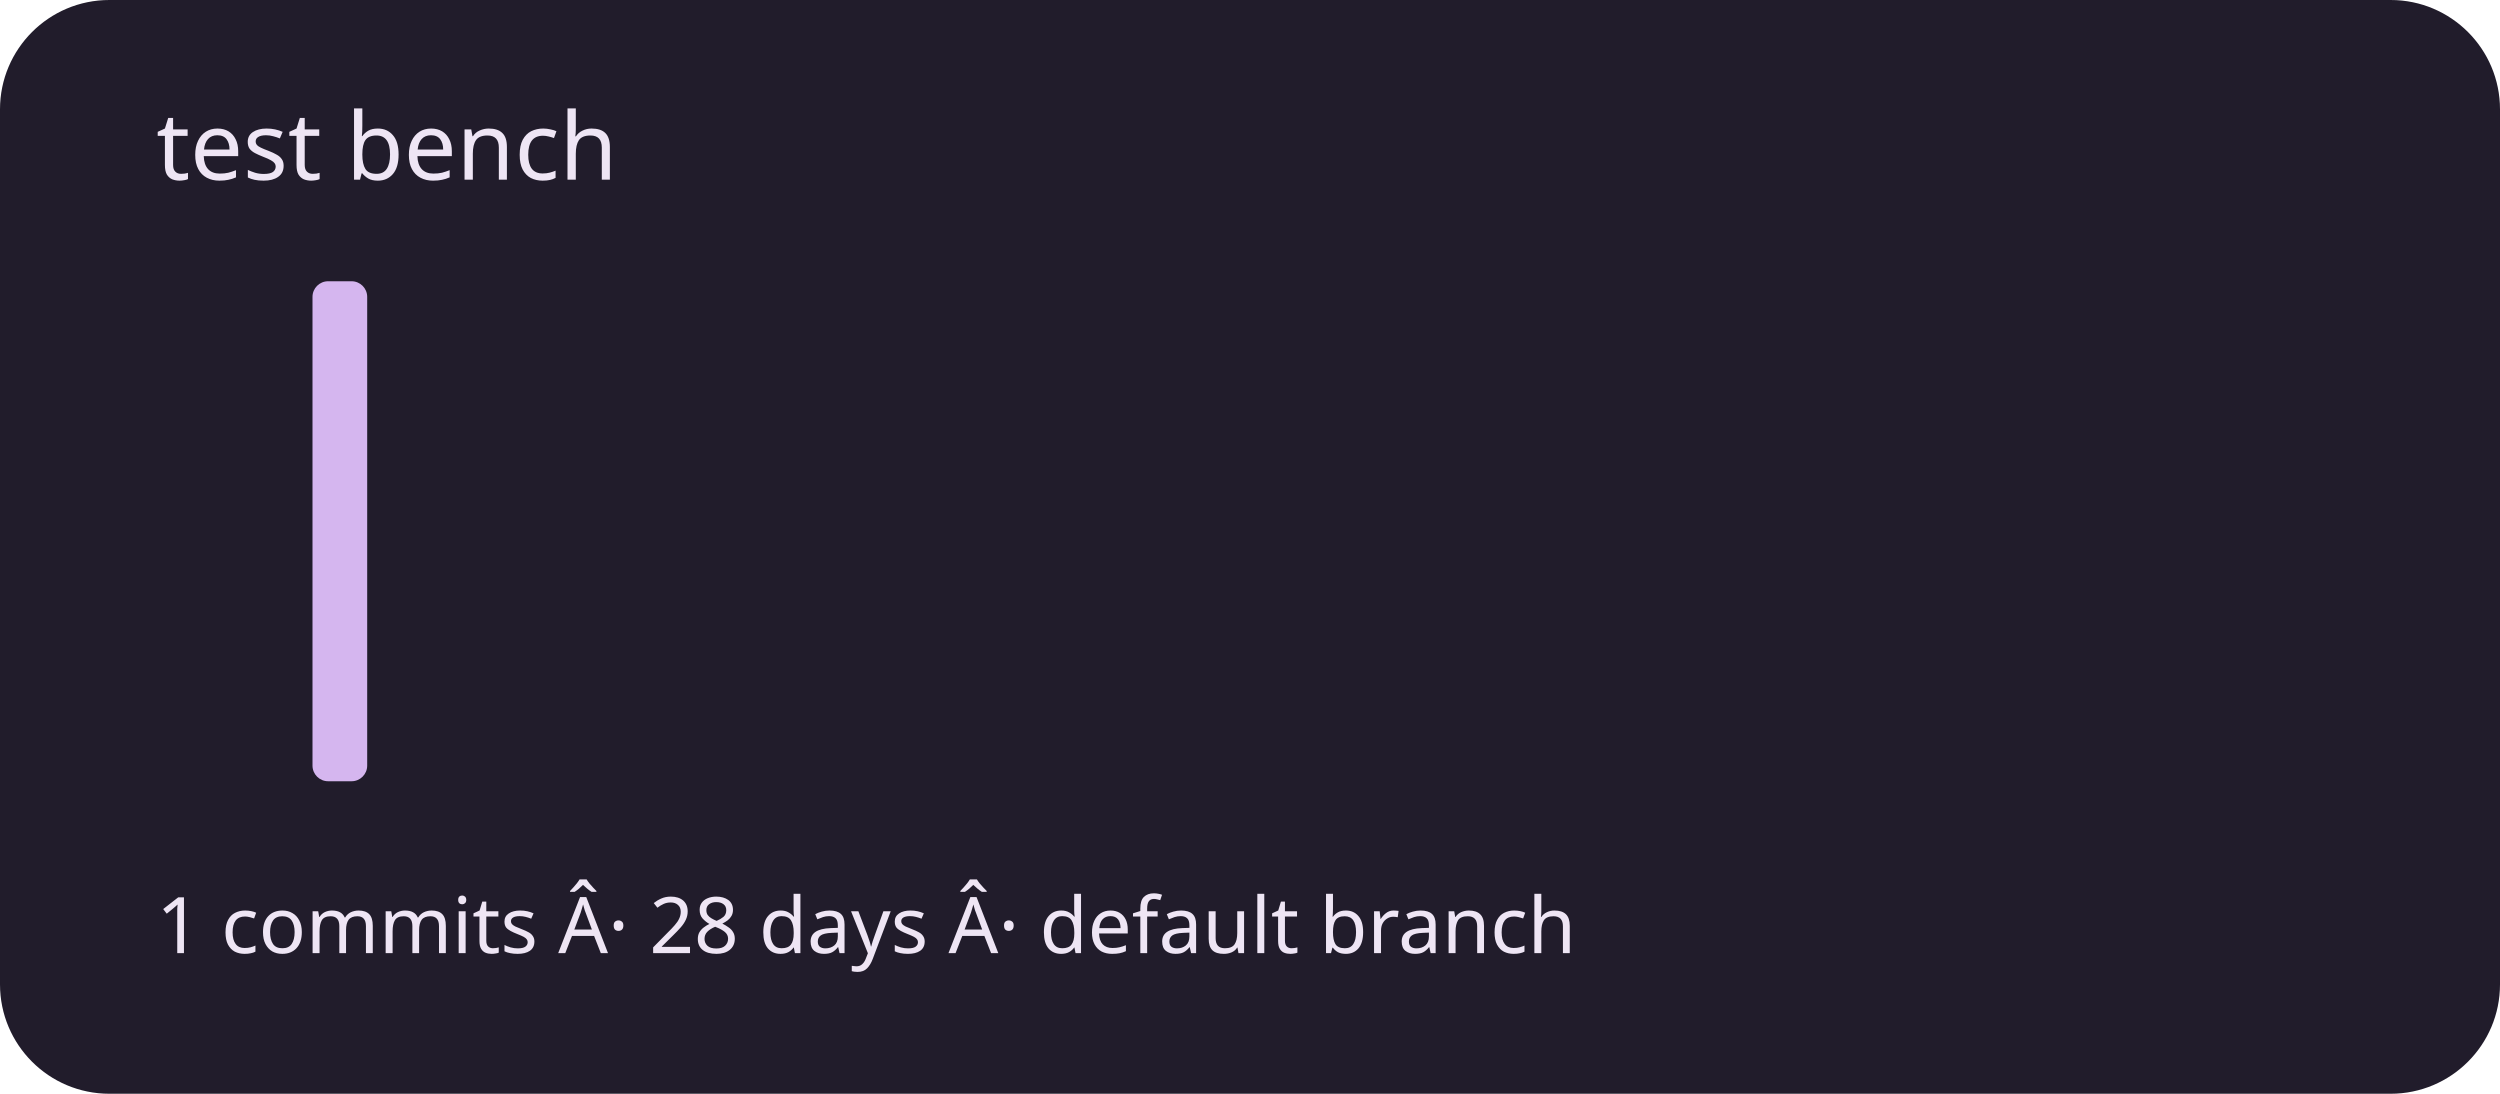
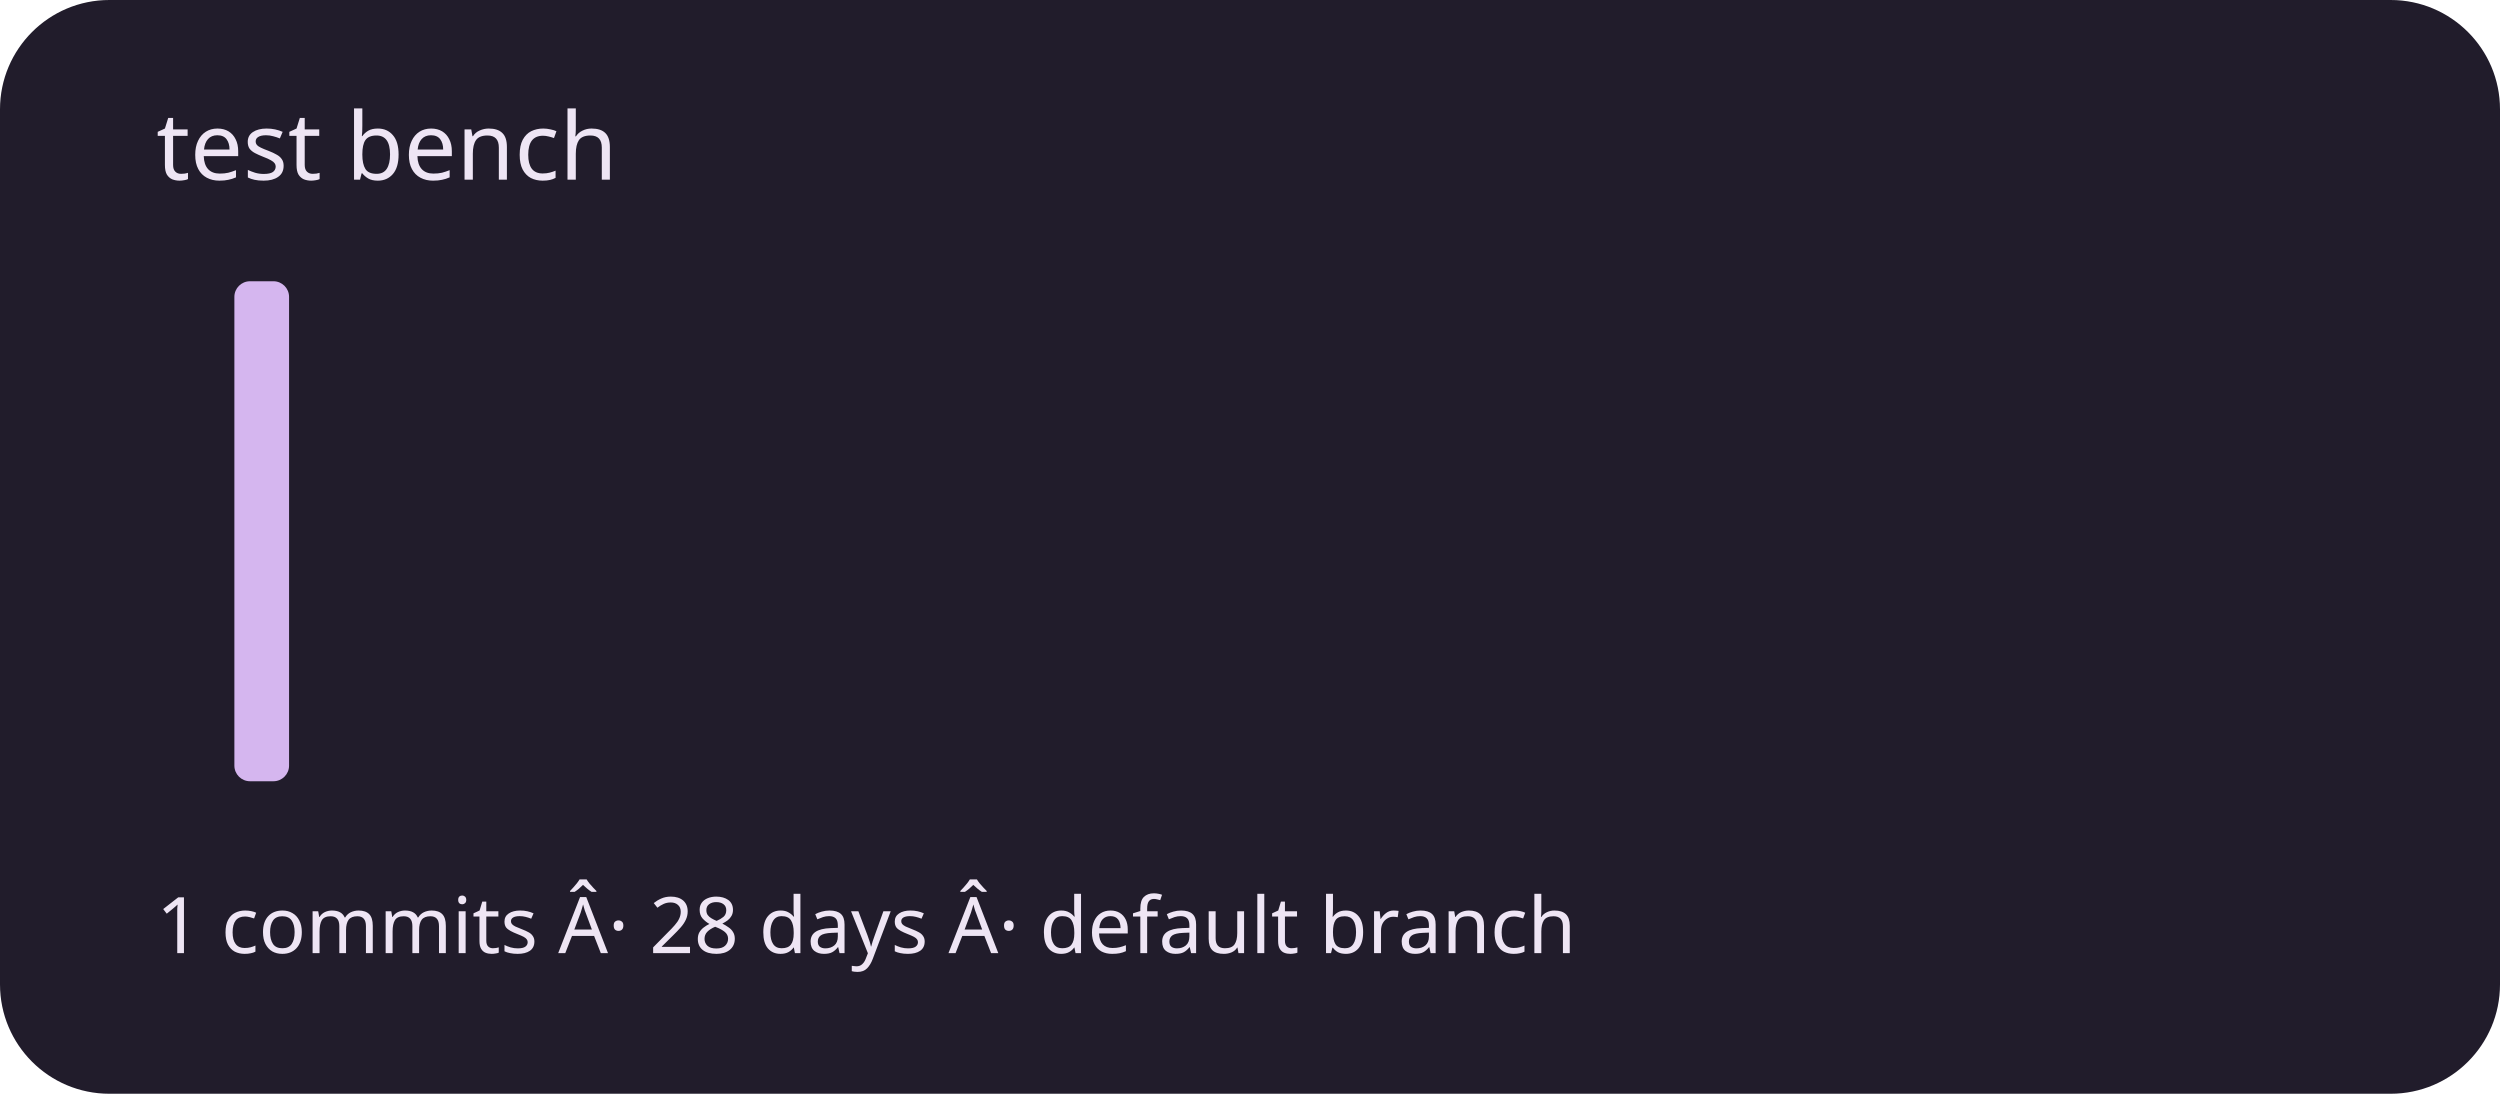
<svg xmlns="http://www.w3.org/2000/svg" viewBox="0 0 320 140" role="img" aria-labelledby="title description">
  <rect width="320" height="140" rx="14" fill="#211c2b" />
  <g fill="#d5b6ef">
    <rect x="20" y="100" width="7" height="0" rx="2" />
-     <rect x="30" y="100" width="7" height="0" rx="2" />
-     <rect x="40" y="36" width="7" height="64" rx="2" />
+     <rect x="30" y="36" width="7" height="64" rx="2" />
+     <rect x="40" y="100" width="7" height="0" rx="2" />
    <rect x="50" y="100" width="7" height="0" rx="2" />
    <rect x="60" y="100" width="7" height="0" rx="2" />
    <rect x="70" y="100" width="7" height="0" rx="2" />
    <rect x="80" y="100" width="7" height="0" rx="2" />
    <rect x="90" y="100" width="7" height="0" rx="2" />
    <rect x="100" y="100" width="7" height="0" rx="2" />
    <rect x="110" y="100" width="7" height="0" rx="2" />
    <rect x="120" y="100" width="7" height="0" rx="2" />
    <rect x="130" y="100" width="7" height="0" rx="2" />
    <rect x="140" y="100" width="7" height="0" rx="2" />
    <rect x="150" y="100" width="7" height="0" rx="2" />
    <rect x="160" y="100" width="7" height="0" rx="2" />
    <rect x="170" y="100" width="7" height="0" rx="2" />
    <rect x="180" y="100" width="7" height="0" rx="2" />
    <rect x="190" y="100" width="7" height="0" rx="2" />
    <rect x="200" y="100" width="7" height="0" rx="2" />
    <rect x="210" y="100" width="7" height="0" rx="2" />
    <rect x="220" y="100" width="7" height="0" rx="2" />
    <rect x="230" y="100" width="7" height="0" rx="2" />
    <rect x="240" y="100" width="7" height="0" rx="2" />
    <rect x="250" y="100" width="7" height="0" rx="2" />
    <rect x="260" y="100" width="7" height="0" rx="2" />
    <rect x="270" y="100" width="7" height="0" rx="2" />
    <rect x="280" y="100" width="7" height="0" rx="2" />
    <rect x="290" y="100" width="7" height="0" rx="2" />
  </g>
  <g font-family="system-ui,sans-serif" fill="#eee5f4">
    <text x="20" y="23" font-size="12">test bench</text>
    <text x="20" y="122" font-size="10">1 commits Â· 28 days Â· default branch</text>
  </g>
</svg>
